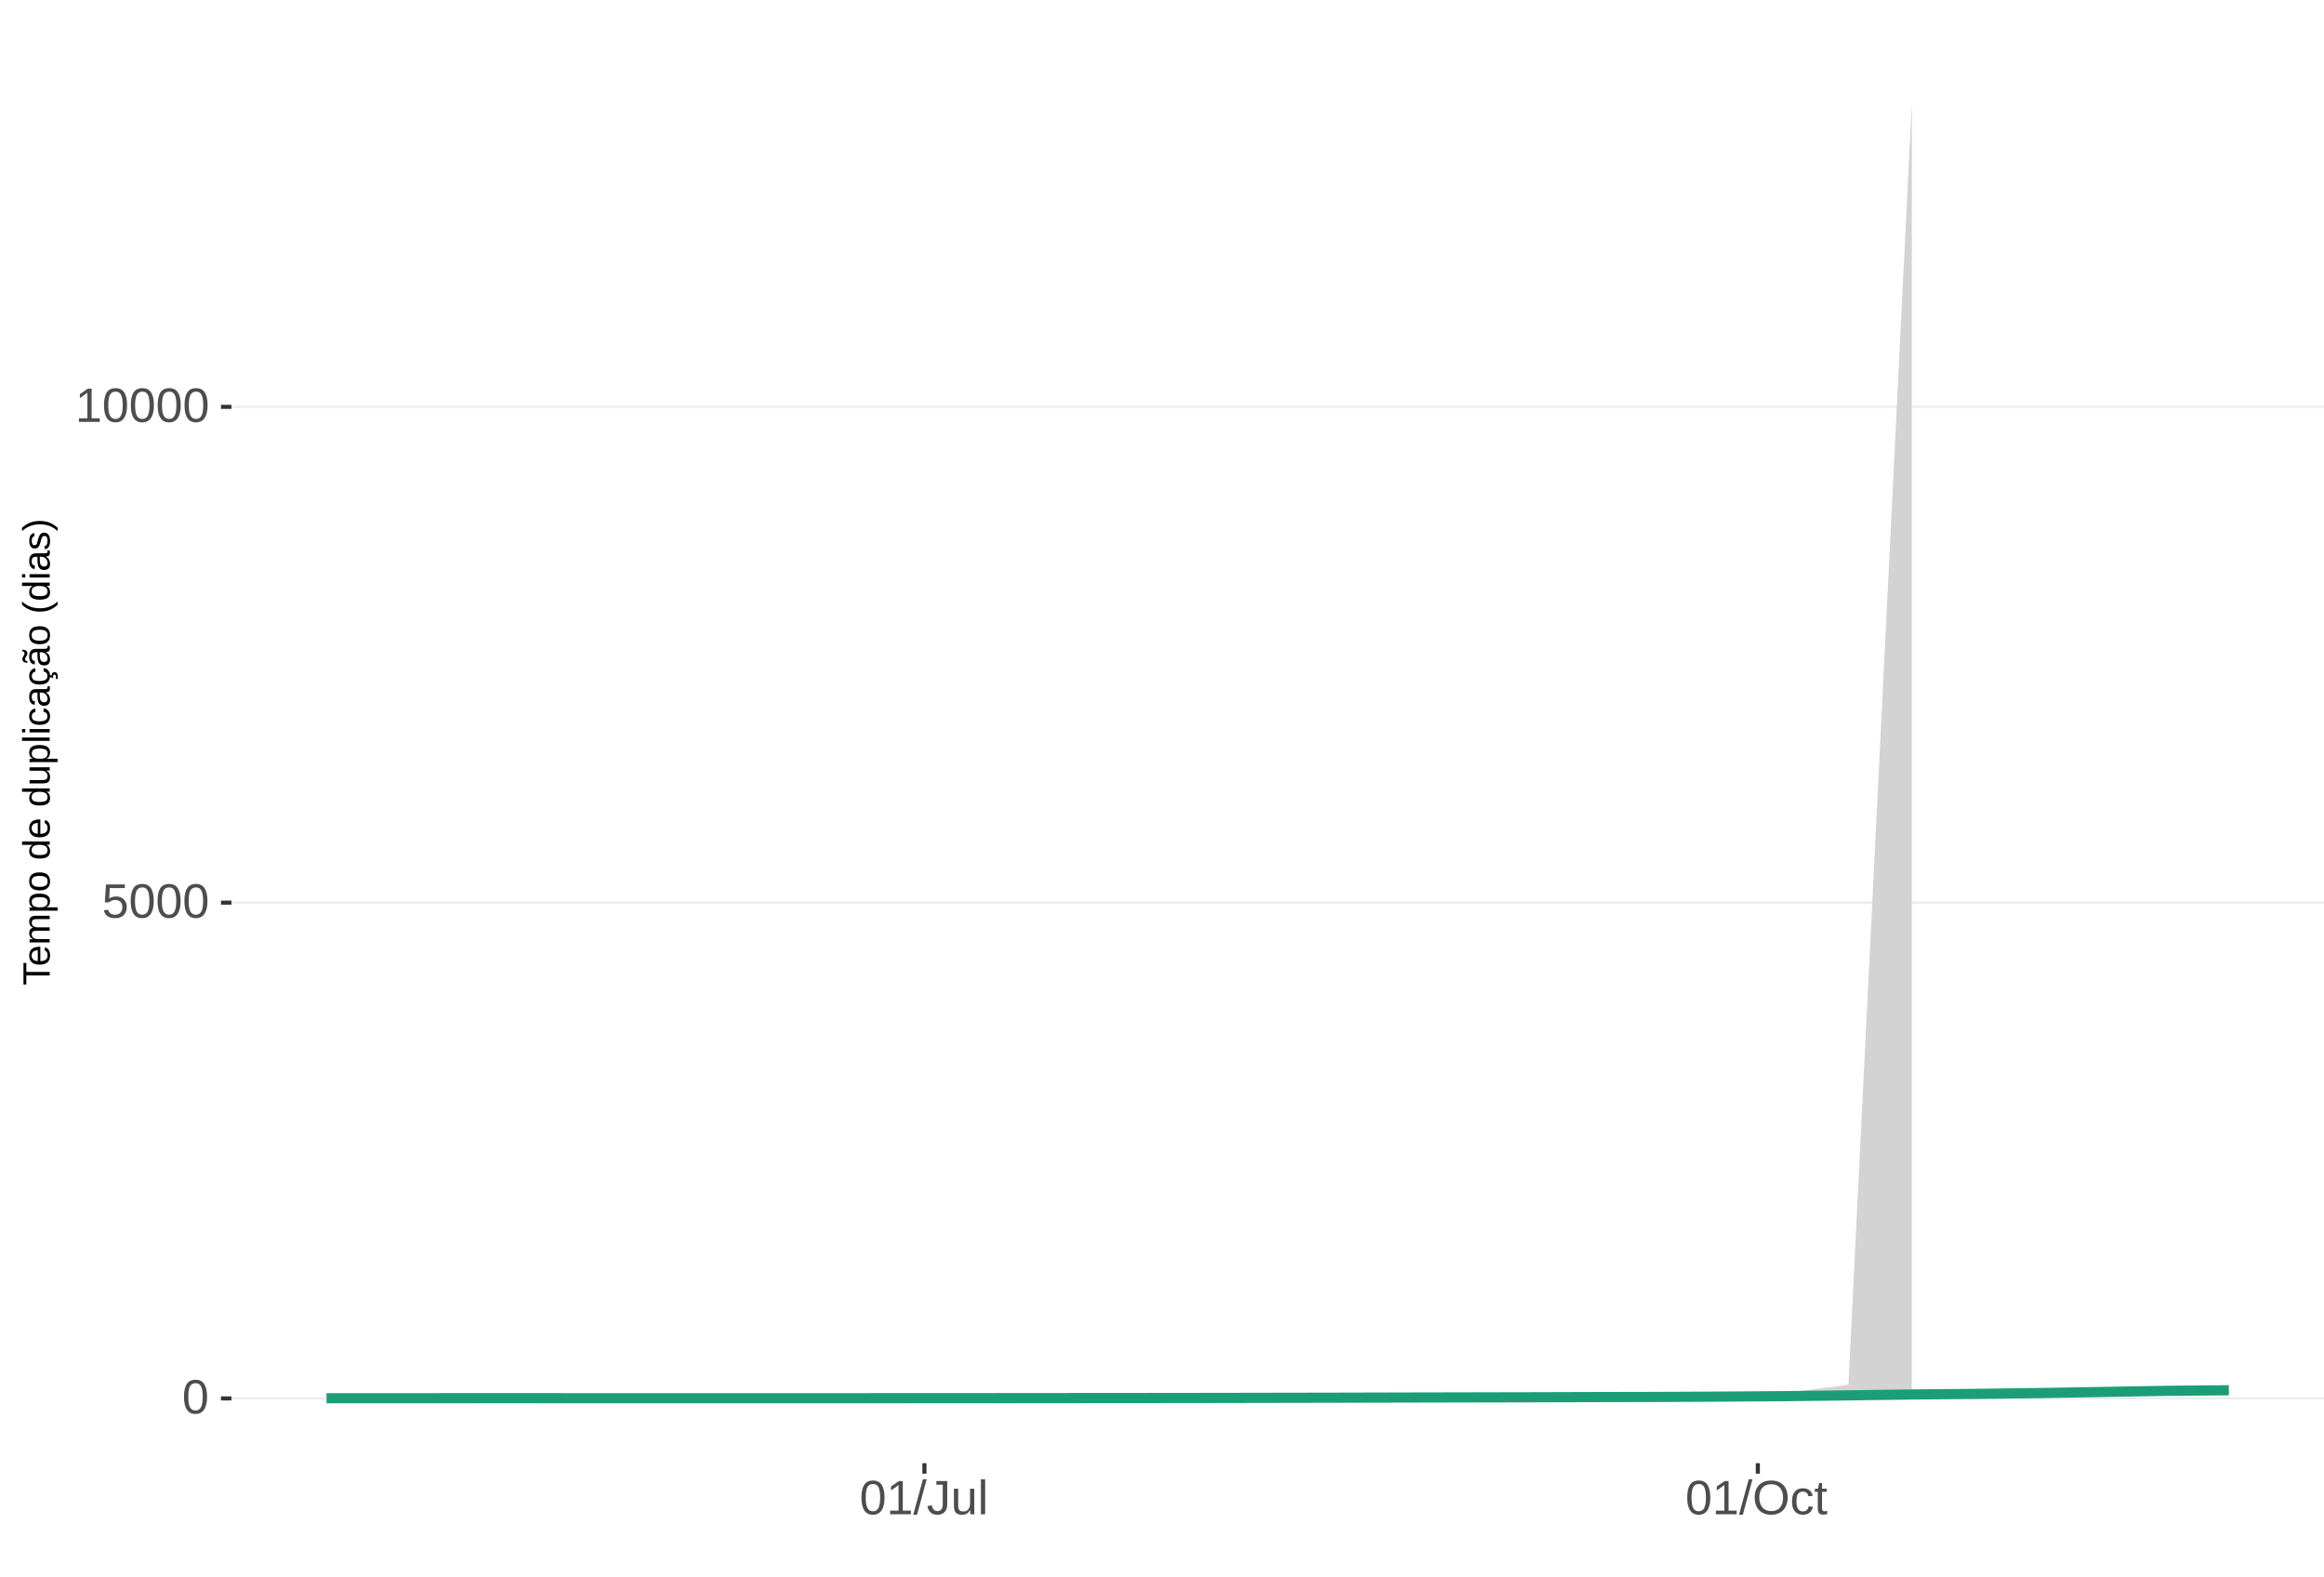
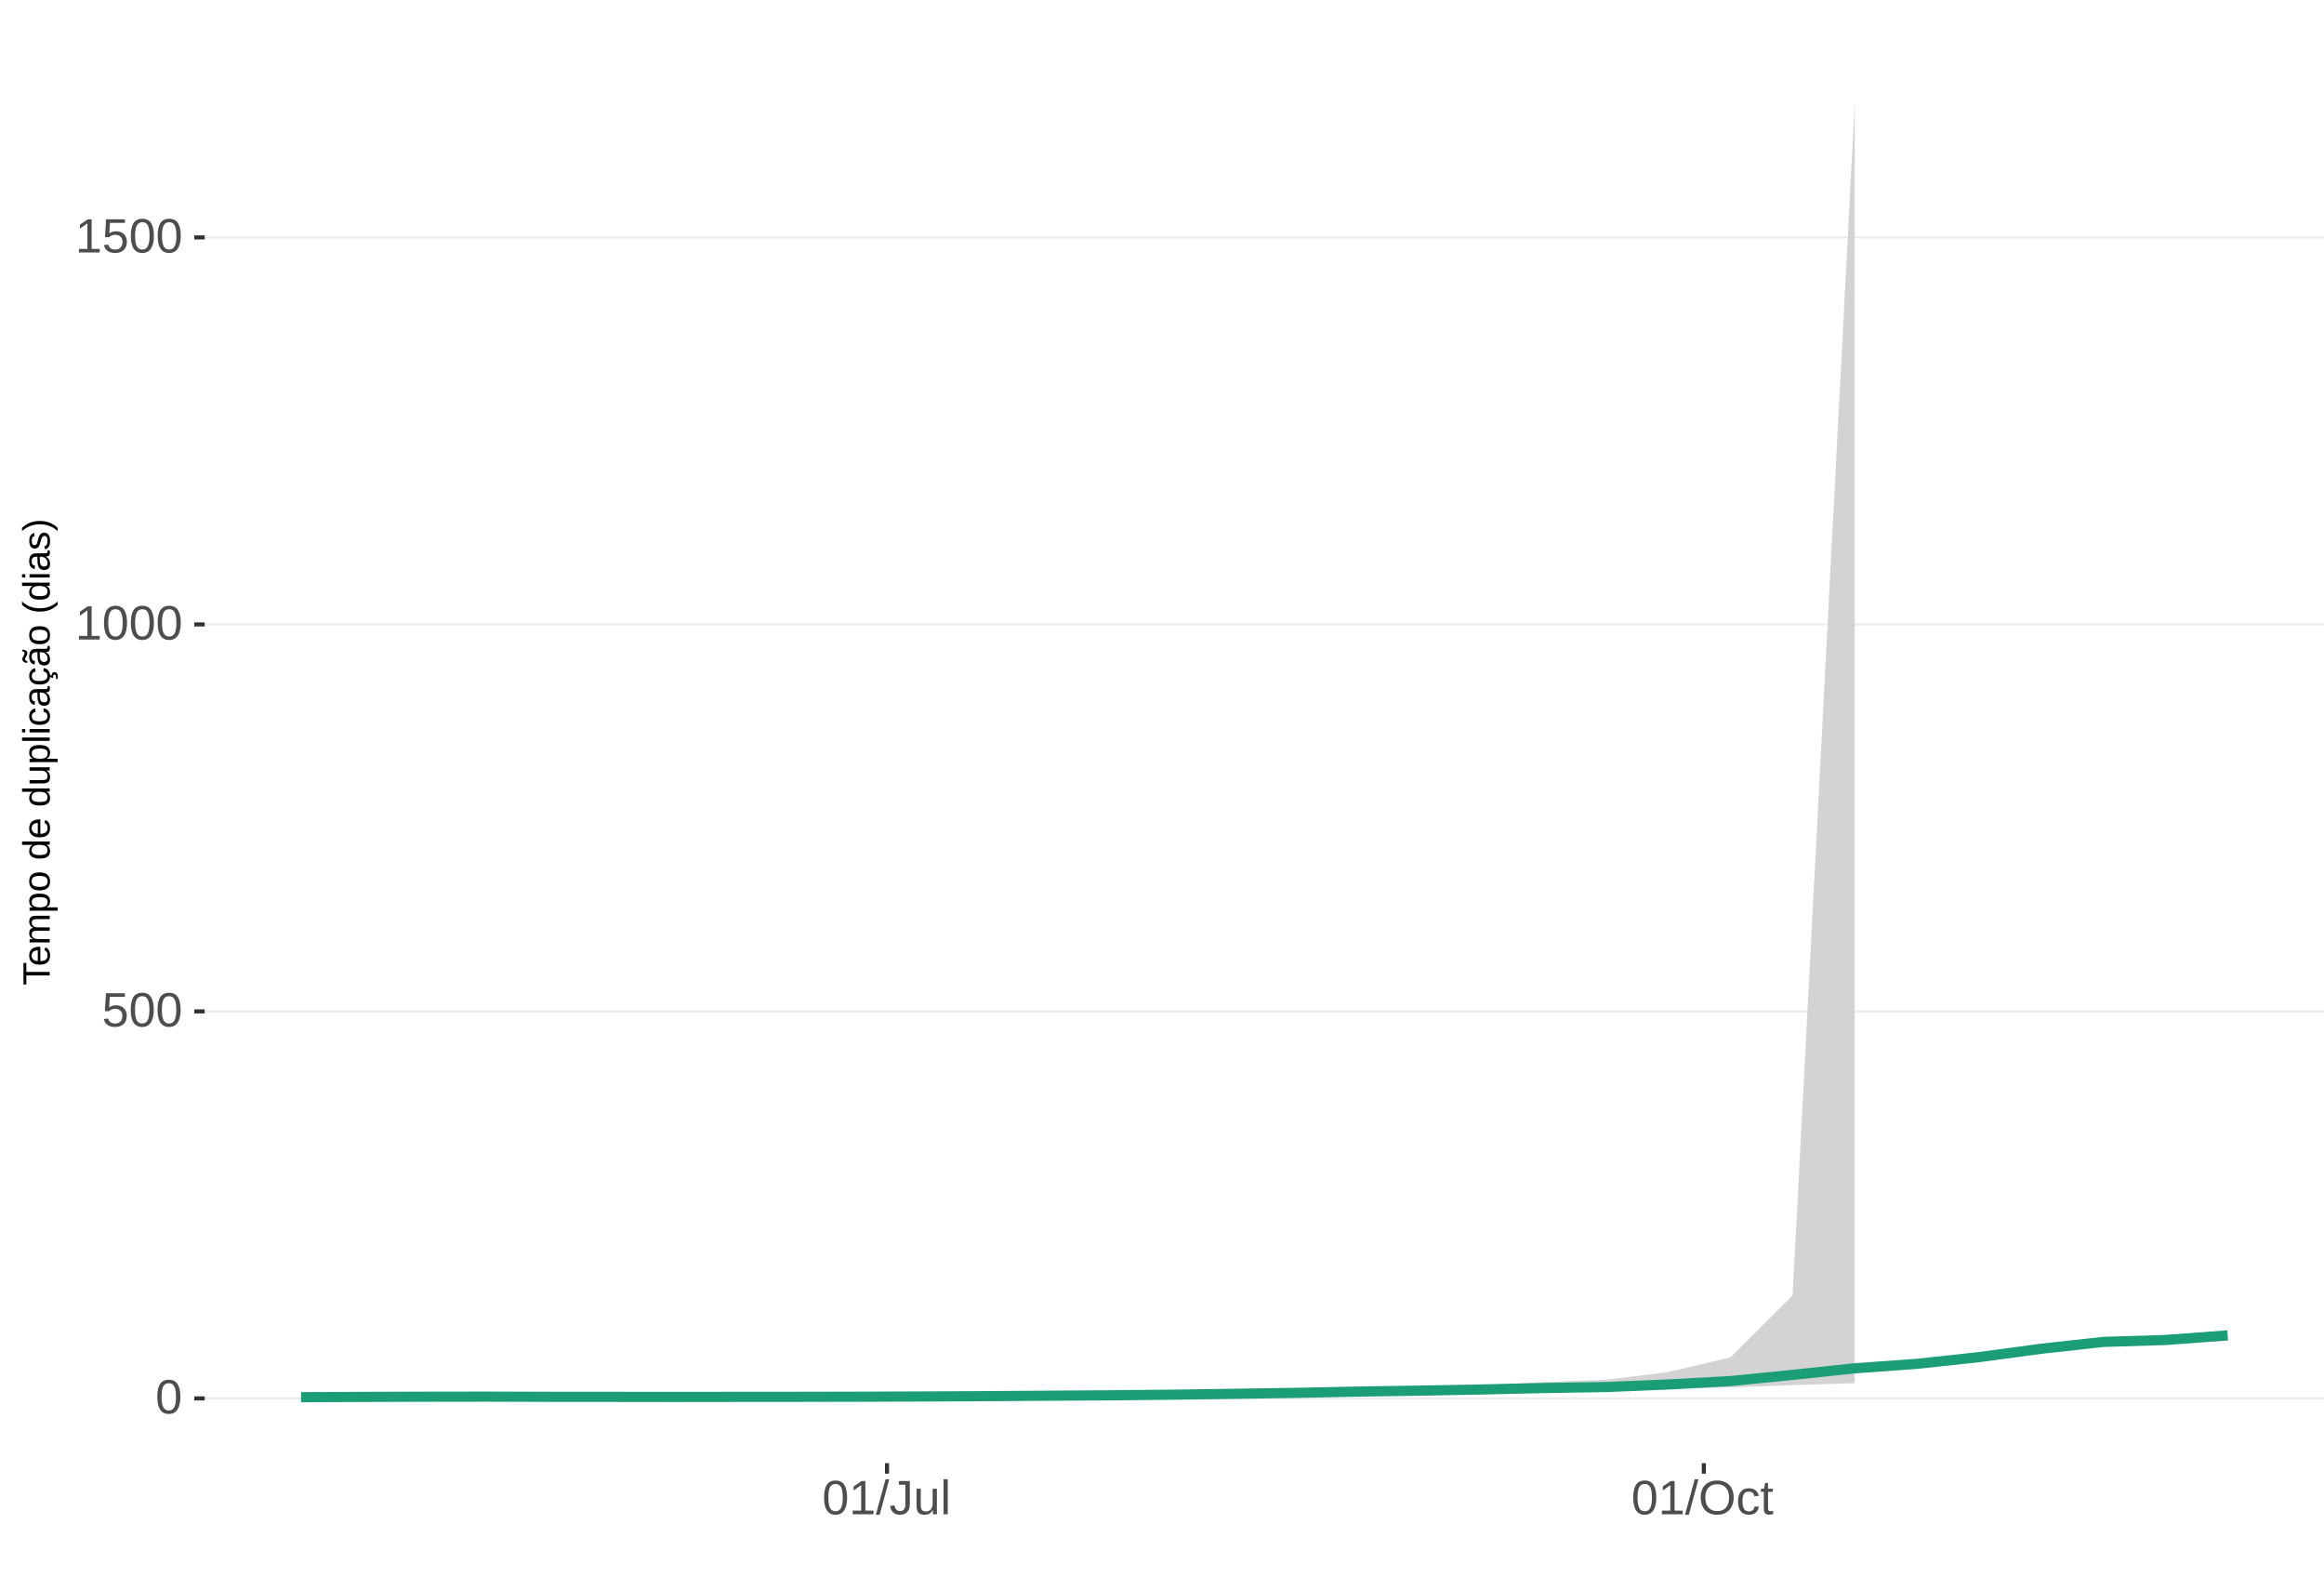
<svg xmlns="http://www.w3.org/2000/svg" xmlns:xlink="http://www.w3.org/1999/xlink" width="609pt" height="413pt" viewBox="0 0 609 413" version="1.1">
  <defs>
    <g>
      <symbol overflow="visible" id="glyph0-0">
        <path style="stroke:none;" d="M 1.266 -8.703 L 8.219 -8.703 L 8.219 0 L 1.266 0 Z M 1.734 -8.234 L 1.734 -0.469 L 7.75 -0.469 L 7.75 -8.234 Z M 1.734 -8.234 " />
      </symbol>
      <symbol overflow="visible" id="glyph0-1">
        <path style="stroke:none;" d="M 6.547 -4.359 C 6.547 -2.898 6.285 -1.785 5.766 -1.016 C 5.254 -0.254 4.5 0.125 3.5 0.125 C 2.5 0.125 1.75 -0.254 1.25 -1.016 C 0.75 -1.773 0.5 -2.891 0.5 -4.359 C 0.5 -5.848 0.738 -6.969 1.219 -7.719 C 1.707 -8.469 2.484 -8.844 3.547 -8.844 C 4.566 -8.844 5.32 -8.461 5.812 -7.703 C 6.301 -6.953 6.547 -5.836 6.547 -4.359 Z M 5.406 -4.359 C 5.406 -5.609 5.258 -6.516 4.969 -7.078 C 4.688 -7.648 4.211 -7.938 3.547 -7.938 C 2.859 -7.938 2.363 -7.656 2.062 -7.094 C 1.77 -6.539 1.625 -5.629 1.625 -4.359 C 1.625 -3.117 1.773 -2.211 2.078 -1.641 C 2.379 -1.066 2.859 -0.781 3.516 -0.781 C 4.172 -0.781 4.648 -1.07 4.953 -1.656 C 5.254 -2.25 5.406 -3.148 5.406 -4.359 Z M 5.406 -4.359 " />
      </symbol>
      <symbol overflow="visible" id="glyph0-2">
        <path style="stroke:none;" d="M 6.5 -2.844 C 6.5 -1.914 6.227 -1.188 5.688 -0.656 C 5.145 -0.133 4.391 0.125 3.422 0.125 C 2.609 0.125 1.953 -0.051 1.453 -0.406 C 0.953 -0.758 0.633 -1.273 0.5 -1.953 L 1.625 -2.078 C 1.863 -1.211 2.469 -0.781 3.438 -0.781 C 4.039 -0.781 4.508 -0.957 4.844 -1.312 C 5.188 -1.676 5.359 -2.176 5.359 -2.812 C 5.359 -3.363 5.188 -3.805 4.844 -4.141 C 4.5 -4.473 4.039 -4.641 3.469 -4.641 C 3.164 -4.641 2.883 -4.594 2.625 -4.5 C 2.363 -4.406 2.102 -4.242 1.844 -4.016 L 0.766 -4.016 L 1.047 -8.703 L 6 -8.703 L 6 -7.766 L 2.062 -7.766 L 1.891 -5 C 2.379 -5.375 2.984 -5.562 3.703 -5.562 C 4.555 -5.562 5.234 -5.305 5.734 -4.797 C 6.242 -4.297 6.5 -3.645 6.5 -2.844 Z M 6.5 -2.844 " />
      </symbol>
      <symbol overflow="visible" id="glyph0-3">
        <path style="stroke:none;" d="M 0.969 0 L 0.969 -0.953 L 3.188 -0.953 L 3.188 -7.641 L 1.219 -6.234 L 1.219 -7.297 L 3.281 -8.703 L 4.297 -8.703 L 4.297 -0.953 L 6.422 -0.953 L 6.422 0 Z M 0.969 0 " />
      </symbol>
      <symbol overflow="visible" id="glyph0-4">
        <path style="stroke:none;" d="M 0 0.125 L 2.547 -9.172 L 3.516 -9.172 L 1 0.125 Z M 0 0.125 " />
      </symbol>
      <symbol overflow="visible" id="glyph0-5">
        <path style="stroke:none;" d="M 2.828 0.125 C 1.348 0.125 0.473 -0.633 0.203 -2.156 L 1.359 -2.359 C 1.43 -1.879 1.598 -1.504 1.859 -1.234 C 2.117 -0.961 2.441 -0.828 2.828 -0.828 C 3.254 -0.828 3.594 -0.973 3.844 -1.266 C 4.094 -1.566 4.219 -2.004 4.219 -2.578 L 4.219 -7.75 L 2.547 -7.75 L 2.547 -8.703 L 5.391 -8.703 L 5.391 -2.594 C 5.391 -1.75 5.16 -1.082 4.703 -0.594 C 4.242 -0.113 3.617 0.125 2.828 0.125 Z M 2.828 0.125 " />
      </symbol>
      <symbol overflow="visible" id="glyph0-6">
        <path style="stroke:none;" d="M 1.938 -6.688 L 1.938 -2.453 C 1.938 -2.004 1.977 -1.66 2.062 -1.422 C 2.156 -1.18 2.297 -1.004 2.484 -0.891 C 2.672 -0.785 2.945 -0.734 3.312 -0.734 C 3.852 -0.734 4.273 -0.914 4.578 -1.281 C 4.891 -1.645 5.047 -2.156 5.047 -2.812 L 5.047 -6.688 L 6.156 -6.688 L 6.156 -1.422 C 6.156 -0.648 6.172 -0.176 6.203 0 L 5.141 0 C 5.141 -0.02 5.133 -0.07 5.125 -0.156 C 5.125 -0.25 5.117 -0.352 5.109 -0.469 C 5.109 -0.594 5.102 -0.816 5.094 -1.141 L 5.078 -1.141 C 4.828 -0.68 4.531 -0.352 4.188 -0.156 C 3.852 0.031 3.438 0.125 2.938 0.125 C 2.207 0.125 1.672 -0.055 1.328 -0.422 C 0.992 -0.785 0.828 -1.391 0.828 -2.234 L 0.828 -6.688 Z M 1.938 -6.688 " />
      </symbol>
      <symbol overflow="visible" id="glyph0-7">
        <path style="stroke:none;" d="M 0.859 0 L 0.859 -9.172 L 1.969 -9.172 L 1.969 0 Z M 0.859 0 " />
      </symbol>
      <symbol overflow="visible" id="glyph0-8">
        <path style="stroke:none;" d="M 9.234 -4.391 C 9.234 -3.484 9.055 -2.688 8.703 -2 C 8.359 -1.312 7.859 -0.785 7.203 -0.422 C 6.555 -0.055 5.789 0.125 4.906 0.125 C 4.02 0.125 3.25 -0.055 2.594 -0.422 C 1.945 -0.785 1.453 -1.305 1.109 -1.984 C 0.766 -2.672 0.594 -3.473 0.594 -4.391 C 0.594 -5.785 0.973 -6.875 1.734 -7.656 C 2.504 -8.445 3.566 -8.844 4.922 -8.844 C 5.805 -8.844 6.57 -8.664 7.219 -8.312 C 7.875 -7.957 8.375 -7.441 8.719 -6.766 C 9.062 -6.098 9.234 -5.305 9.234 -4.391 Z M 8.031 -4.391 C 8.031 -5.473 7.758 -6.32 7.219 -6.938 C 6.676 -7.562 5.91 -7.875 4.922 -7.875 C 3.93 -7.875 3.16 -7.566 2.609 -6.953 C 2.066 -6.348 1.797 -5.492 1.797 -4.391 C 1.797 -3.297 2.07 -2.426 2.625 -1.781 C 3.176 -1.145 3.938 -0.828 4.906 -0.828 C 5.914 -0.828 6.688 -1.133 7.219 -1.75 C 7.758 -2.375 8.031 -3.254 8.031 -4.391 Z M 8.031 -4.391 " />
      </symbol>
      <symbol overflow="visible" id="glyph0-9">
        <path style="stroke:none;" d="M 1.703 -3.375 C 1.703 -2.488 1.844 -1.828 2.125 -1.391 C 2.406 -0.961 2.828 -0.75 3.391 -0.75 C 3.785 -0.75 4.113 -0.852 4.375 -1.062 C 4.645 -1.281 4.812 -1.613 4.875 -2.062 L 6 -1.984 C 5.906 -1.348 5.629 -0.836 5.172 -0.453 C 4.711 -0.066 4.129 0.125 3.422 0.125 C 2.484 0.125 1.766 -0.172 1.266 -0.766 C 0.773 -1.359 0.531 -2.219 0.531 -3.344 C 0.531 -4.469 0.773 -5.328 1.266 -5.922 C 1.766 -6.516 2.477 -6.812 3.406 -6.812 C 4.094 -6.812 4.66 -6.633 5.109 -6.281 C 5.555 -5.926 5.836 -5.438 5.953 -4.812 L 4.812 -4.734 C 4.758 -5.098 4.613 -5.391 4.375 -5.609 C 4.133 -5.828 3.801 -5.938 3.375 -5.938 C 2.781 -5.938 2.352 -5.738 2.094 -5.344 C 1.832 -4.957 1.703 -4.301 1.703 -3.375 Z M 1.703 -3.375 " />
      </symbol>
      <symbol overflow="visible" id="glyph0-10">
        <path style="stroke:none;" d="M 3.422 -0.047 C 3.055 0.047 2.68 0.094 2.297 0.094 C 1.41 0.094 0.969 -0.41 0.969 -1.422 L 0.969 -5.875 L 0.188 -5.875 L 0.188 -6.688 L 1 -6.688 L 1.328 -8.188 L 2.078 -8.188 L 2.078 -6.688 L 3.312 -6.688 L 3.312 -5.875 L 2.078 -5.875 L 2.078 -1.656 C 2.078 -1.332 2.129 -1.102 2.234 -0.969 C 2.336 -0.844 2.52 -0.781 2.781 -0.781 C 2.926 -0.781 3.141 -0.812 3.422 -0.875 Z M 3.422 -0.047 " />
      </symbol>
      <symbol overflow="visible" id="glyph1-0">
        <path style="stroke:none;" d="M -6.875 -1 L -6.875 -6.5 L 0 -6.5 L 0 -1 Z M -6.516 -1.375 L -0.375 -1.375 L -0.375 -6.125 L -6.516 -6.125 Z M -6.516 -1.375 " />
      </symbol>
      <symbol overflow="visible" id="glyph1-1">
        <path style="stroke:none;" d="M -6.125 -3.516 L 0 -3.516 L 0 -2.594 L -6.125 -2.594 L -6.125 -0.219 L -6.875 -0.219 L -6.875 -5.875 L -6.125 -5.875 Z M -6.125 -3.516 " />
      </symbol>
      <symbol overflow="visible" id="glyph1-2">
        <path style="stroke:none;" d="M -2.453 -1.344 C -1.848 -1.344 -1.379 -1.469 -1.047 -1.719 C -0.723 -1.969 -0.562 -2.336 -0.562 -2.828 C -0.562 -3.203 -0.633 -3.504 -0.781 -3.734 C -0.938 -3.961 -1.133 -4.117 -1.375 -4.203 L -1.156 -4.969 C -0.32 -4.656 0.094 -3.941 0.094 -2.828 C 0.094 -2.047 -0.133 -1.445 -0.594 -1.031 C -1.062 -0.625 -1.754 -0.422 -2.672 -0.422 C -3.547 -0.422 -4.211 -0.625 -4.672 -1.031 C -5.141 -1.445 -5.375 -2.031 -5.375 -2.781 C -5.375 -4.344 -4.441 -5.125 -2.578 -5.125 L -2.453 -5.125 Z M -3.125 -4.203 C -3.688 -4.16 -4.094 -4.02 -4.344 -3.781 C -4.602 -3.551 -4.734 -3.219 -4.734 -2.781 C -4.734 -2.352 -4.586 -2.016 -4.297 -1.766 C -4.016 -1.516 -3.625 -1.379 -3.125 -1.359 Z M -3.125 -4.203 " />
      </symbol>
      <symbol overflow="visible" id="glyph1-3">
        <path style="stroke:none;" d="M 0 -3.75 L -3.344 -3.75 C -3.852 -3.75 -4.207 -3.676 -4.406 -3.531 C -4.602 -3.395 -4.703 -3.145 -4.703 -2.781 C -4.703 -2.406 -4.555 -2.109 -4.266 -1.891 C -3.984 -1.672 -3.582 -1.562 -3.062 -1.562 L 0 -1.562 L 0 -0.688 L -4.156 -0.688 C -4.77 -0.688 -5.145 -0.68 -5.281 -0.672 L -5.281 -1.5 C -5.27 -1.5 -5.227 -1.5 -5.156 -1.5 C -5.082 -1.508 -5 -1.516 -4.906 -1.516 C -4.812 -1.523 -4.633 -1.531 -4.375 -1.531 L -4.375 -1.547 C -4.75 -1.734 -5.008 -1.945 -5.156 -2.188 C -5.301 -2.438 -5.375 -2.738 -5.375 -3.094 C -5.375 -3.488 -5.297 -3.801 -5.141 -4.031 C -4.984 -4.27 -4.727 -4.438 -4.375 -4.531 L -4.375 -4.547 C -4.727 -4.723 -4.984 -4.941 -5.141 -5.203 C -5.297 -5.461 -5.375 -5.773 -5.375 -6.141 C -5.375 -6.672 -5.227 -7.055 -4.938 -7.297 C -4.656 -7.547 -4.18 -7.672 -3.516 -7.672 L 0 -7.672 L 0 -6.797 L -3.344 -6.797 C -3.852 -6.797 -4.207 -6.723 -4.406 -6.578 C -4.602 -6.441 -4.703 -6.191 -4.703 -5.828 C -4.703 -5.453 -4.555 -5.156 -4.266 -4.938 C -3.984 -4.727 -3.582 -4.625 -3.062 -4.625 L 0 -4.625 Z M 0 -3.75 " />
      </symbol>
      <symbol overflow="visible" id="glyph1-4">
        <path style="stroke:none;" d="M -2.672 -5.141 C -0.828 -5.141 0.094 -4.492 0.094 -3.203 C 0.094 -2.391 -0.211 -1.844 -0.828 -1.562 L -0.828 -1.531 C -0.797 -1.539 -0.516 -1.547 0.016 -1.547 L 2.078 -1.547 L 2.078 -0.672 L -4.203 -0.672 C -4.742 -0.672 -5.102 -0.66 -5.281 -0.641 L -5.281 -1.5 C -5.27 -1.5 -5.223 -1.5 -5.141 -1.5 C -5.066 -1.508 -4.945 -1.52 -4.781 -1.531 C -4.613 -1.539 -4.5 -1.547 -4.438 -1.547 L -4.438 -1.562 C -4.758 -1.719 -4.992 -1.922 -5.141 -2.172 C -5.297 -2.43 -5.375 -2.773 -5.375 -3.203 C -5.375 -3.848 -5.156 -4.332 -4.719 -4.656 C -4.281 -4.977 -3.598 -5.141 -2.672 -5.141 Z M -2.641 -4.219 C -3.379 -4.219 -3.906 -4.117 -4.219 -3.922 C -4.539 -3.723 -4.703 -3.406 -4.703 -2.969 C -4.703 -2.625 -4.629 -2.352 -4.484 -2.156 C -4.336 -1.957 -4.109 -1.805 -3.797 -1.703 C -3.484 -1.598 -3.078 -1.547 -2.578 -1.547 C -1.879 -1.547 -1.363 -1.656 -1.031 -1.875 C -0.707 -2.102 -0.547 -2.469 -0.547 -2.969 C -0.547 -3.406 -0.707 -3.723 -1.031 -3.922 C -1.352 -4.117 -1.891 -4.219 -2.641 -4.219 Z M -2.641 -4.219 " />
      </symbol>
      <symbol overflow="visible" id="glyph1-5">
        <path style="stroke:none;" d="M -2.641 -5.141 C -1.723 -5.141 -1.035 -4.938 -0.578 -4.531 C -0.129 -4.125 0.094 -3.535 0.094 -2.766 C 0.094 -1.992 -0.141 -1.41 -0.609 -1.016 C -1.078 -0.617 -1.754 -0.422 -2.641 -0.422 C -4.461 -0.422 -5.375 -1.207 -5.375 -2.781 C -5.375 -3.594 -5.148 -4.188 -4.703 -4.562 C -4.266 -4.945 -3.578 -5.141 -2.641 -5.141 Z M -2.641 -4.219 C -3.367 -4.219 -3.898 -4.109 -4.234 -3.891 C -4.566 -3.672 -4.734 -3.305 -4.734 -2.797 C -4.734 -2.285 -4.562 -1.914 -4.219 -1.688 C -3.883 -1.457 -3.359 -1.344 -2.641 -1.344 C -1.953 -1.344 -1.43 -1.453 -1.078 -1.672 C -0.723 -1.898 -0.547 -2.258 -0.547 -2.75 C -0.547 -3.281 -0.711 -3.656 -1.047 -3.875 C -1.391 -4.102 -1.922 -4.219 -2.641 -4.219 Z M -2.641 -4.219 " />
      </symbol>
      <symbol overflow="visible" id="glyph1-6">
        <path style="stroke:none;" d="" />
      </symbol>
      <symbol overflow="visible" id="glyph1-7">
        <path style="stroke:none;" d="M -0.844 -4.016 C -0.508 -3.848 -0.27 -3.629 -0.125 -3.359 C 0.02 -3.086 0.094 -2.754 0.094 -2.359 C 0.094 -1.691 -0.129 -1.203 -0.578 -0.891 C -1.023 -0.578 -1.707 -0.422 -2.625 -0.422 C -4.457 -0.422 -5.375 -1.066 -5.375 -2.359 C -5.375 -2.766 -5.301 -3.098 -5.156 -3.359 C -5.008 -3.629 -4.781 -3.848 -4.469 -4.016 L -7.25 -4.016 L -7.25 -4.891 L -1.094 -4.891 C -0.539 -4.891 -0.176 -4.898 0 -4.922 L 0 -4.078 C -0.051 -4.066 -0.172 -4.055 -0.359 -4.047 C -0.547 -4.035 -0.707 -4.031 -0.844 -4.031 Z M -2.641 -1.344 C -1.898 -1.344 -1.367 -1.438 -1.047 -1.625 C -0.734 -1.82 -0.578 -2.145 -0.578 -2.594 C -0.578 -3.082 -0.75 -3.441 -1.094 -3.672 C -1.438 -3.898 -1.973 -4.016 -2.703 -4.016 C -3.398 -4.016 -3.91 -3.898 -4.234 -3.672 C -4.566 -3.441 -4.734 -3.082 -4.734 -2.594 C -4.734 -2.156 -4.566 -1.836 -4.234 -1.641 C -3.91 -1.441 -3.379 -1.344 -2.641 -1.344 Z M -2.641 -1.344 " />
      </symbol>
      <symbol overflow="visible" id="glyph1-8">
        <path style="stroke:none;" d="M -5.281 -1.531 L -1.938 -1.531 C -1.582 -1.531 -1.305 -1.562 -1.109 -1.625 C -0.922 -1.695 -0.785 -1.805 -0.703 -1.953 C -0.617 -2.109 -0.578 -2.332 -0.578 -2.625 C -0.578 -3.039 -0.723 -3.367 -1.016 -3.609 C -1.305 -3.859 -1.707 -3.984 -2.219 -3.984 L -5.281 -3.984 L -5.281 -4.875 L -1.125 -4.875 C -0.508 -4.875 -0.133 -4.879 0 -4.891 L 0 -4.062 C -0.02 -4.062 -0.062 -4.055 -0.125 -4.047 C -0.195 -4.047 -0.281 -4.039 -0.375 -4.031 C -0.469 -4.031 -0.645 -4.031 -0.906 -4.031 L -0.906 -4.016 C -0.539 -3.816 -0.281 -3.582 -0.125 -3.312 C 0.02 -3.051 0.094 -2.723 0.094 -2.328 C 0.094 -1.742 -0.047 -1.316 -0.328 -1.047 C -0.617 -0.785 -1.098 -0.656 -1.766 -0.656 L -5.281 -0.656 Z M -5.281 -1.531 " />
      </symbol>
      <symbol overflow="visible" id="glyph1-9">
        <path style="stroke:none;" d="M 0 -0.672 L -7.25 -0.672 L -7.25 -1.547 L 0 -1.547 Z M 0 -0.672 " />
      </symbol>
      <symbol overflow="visible" id="glyph1-10">
        <path style="stroke:none;" d="M -6.406 -0.672 L -7.25 -0.672 L -7.25 -1.547 L -6.406 -1.547 Z M 0 -0.672 L -5.281 -0.672 L -5.281 -1.547 L 0 -1.547 Z M 0 -0.672 " />
      </symbol>
      <symbol overflow="visible" id="glyph1-11">
        <path style="stroke:none;" d="M -2.672 -1.344 C -1.961 -1.344 -1.438 -1.453 -1.094 -1.672 C -0.758 -1.891 -0.594 -2.223 -0.594 -2.672 C -0.594 -2.984 -0.676 -3.242 -0.844 -3.453 C -1.02 -3.672 -1.281 -3.801 -1.625 -3.844 L -1.578 -4.734 C -1.066 -4.672 -0.66 -4.457 -0.359 -4.094 C -0.055 -3.727 0.094 -3.266 0.094 -2.703 C 0.094 -1.961 -0.133 -1.395 -0.594 -1 C -1.062 -0.613 -1.742 -0.422 -2.641 -0.422 C -3.535 -0.422 -4.211 -0.613 -4.672 -1 C -5.141 -1.395 -5.375 -1.957 -5.375 -2.688 C -5.375 -3.227 -5.234 -3.676 -4.953 -4.031 C -4.68 -4.395 -4.297 -4.617 -3.797 -4.703 L -3.734 -3.797 C -4.023 -3.754 -4.254 -3.641 -4.422 -3.453 C -4.598 -3.266 -4.688 -3.004 -4.688 -2.672 C -4.688 -2.203 -4.531 -1.863 -4.219 -1.656 C -3.914 -1.445 -3.398 -1.344 -2.672 -1.344 Z M -2.672 -1.344 " />
      </symbol>
      <symbol overflow="visible" id="glyph1-12">
        <path style="stroke:none;" d="M 0.094 -2.016 C 0.094 -1.484 -0.047 -1.082 -0.328 -0.812 C -0.609 -0.551 -0.988 -0.422 -1.469 -0.422 C -2.02 -0.422 -2.441 -0.598 -2.734 -0.953 C -3.023 -1.316 -3.18 -1.898 -3.203 -2.703 L -3.219 -3.891 L -3.516 -3.891 C -3.941 -3.891 -4.25 -3.797 -4.438 -3.609 C -4.625 -3.43 -4.719 -3.148 -4.719 -2.766 C -4.719 -2.367 -4.648 -2.078 -4.516 -1.891 C -4.379 -1.711 -4.164 -1.609 -3.875 -1.578 L -3.953 -0.656 C -4.898 -0.812 -5.375 -1.52 -5.375 -2.781 C -5.375 -3.445 -5.223 -3.945 -4.922 -4.281 C -4.617 -4.613 -4.18 -4.781 -3.609 -4.781 L -1.328 -4.781 C -1.066 -4.781 -0.867 -4.812 -0.734 -4.875 C -0.609 -4.945 -0.547 -5.082 -0.547 -5.281 C -0.547 -5.363 -0.555 -5.457 -0.578 -5.562 L -0.031 -5.562 C 0.02 -5.344 0.047 -5.117 0.047 -4.891 C 0.047 -4.555 -0.035 -4.316 -0.203 -4.172 C -0.379 -4.023 -0.648 -3.941 -1.016 -3.922 L -1.016 -3.891 C -0.609 -3.672 -0.32 -3.41 -0.156 -3.109 C 0.008 -2.805 0.094 -2.441 0.094 -2.016 Z M -0.562 -2.219 C -0.562 -2.539 -0.633 -2.828 -0.781 -3.078 C -0.926 -3.328 -1.125 -3.523 -1.375 -3.672 C -1.633 -3.816 -1.898 -3.891 -2.172 -3.891 L -2.609 -3.891 L -2.594 -2.938 C -2.582 -2.52 -2.535 -2.203 -2.453 -1.984 C -2.379 -1.773 -2.258 -1.613 -2.094 -1.5 C -1.938 -1.383 -1.723 -1.328 -1.453 -1.328 C -1.172 -1.328 -0.953 -1.406 -0.797 -1.562 C -0.641 -1.719 -0.562 -1.938 -0.562 -2.219 Z M -0.562 -2.219 " />
      </symbol>
      <symbol overflow="visible" id="glyph1-13">
        <path style="stroke:none;" d="M -2.672 -1.344 C -1.961 -1.344 -1.438 -1.453 -1.094 -1.672 C -0.758 -1.891 -0.594 -2.223 -0.594 -2.672 C -0.594 -2.984 -0.676 -3.242 -0.844 -3.453 C -1.02 -3.672 -1.281 -3.801 -1.625 -3.844 L -1.578 -4.734 C -1.066 -4.672 -0.66 -4.457 -0.359 -4.094 C -0.055 -3.727 0.094 -3.266 0.094 -2.703 C 0.094 -1.961 -0.133 -1.395 -0.594 -1 C -1.062 -0.613 -1.742 -0.422 -2.641 -0.422 C -3.535 -0.422 -4.211 -0.613 -4.672 -1 C -5.141 -1.395 -5.375 -1.957 -5.375 -2.688 C -5.375 -3.227 -5.234 -3.676 -4.953 -4.031 C -4.68 -4.395 -4.297 -4.617 -3.797 -4.703 L -3.734 -3.797 C -4.023 -3.754 -4.254 -3.641 -4.422 -3.453 C -4.598 -3.266 -4.688 -3.004 -4.688 -2.672 C -4.688 -2.203 -4.531 -1.863 -4.219 -1.656 C -3.914 -1.445 -3.398 -1.344 -2.672 -1.344 Z M 1.234 -3.672 C 1.828 -3.672 2.125 -3.223 2.125 -2.328 C 2.125 -2.148 2.113 -2.004 2.094 -1.891 L 1.625 -1.891 C 1.645 -2.055 1.656 -2.195 1.656 -2.312 C 1.656 -2.789 1.52 -3.031 1.25 -3.031 C 1 -3.031 0.875 -2.812 0.875 -2.375 C 0.875 -2.238 0.879 -2.148 0.891 -2.109 L 0 -2.422 L 0 -2.938 L 0.484 -2.75 C 0.492 -3.062 0.566 -3.289 0.703 -3.438 C 0.836 -3.594 1.016 -3.672 1.234 -3.672 Z M 1.234 -3.672 " />
      </symbol>
      <symbol overflow="visible" id="glyph1-14">
        <path style="stroke:none;" d="M 0.094 -2.016 C 0.094 -1.484 -0.047 -1.082 -0.328 -0.812 C -0.609 -0.551 -0.988 -0.422 -1.469 -0.422 C -2.02 -0.422 -2.441 -0.598 -2.734 -0.953 C -3.023 -1.316 -3.18 -1.898 -3.203 -2.703 L -3.219 -3.891 L -3.516 -3.891 C -3.941 -3.891 -4.25 -3.797 -4.438 -3.609 C -4.625 -3.43 -4.719 -3.148 -4.719 -2.766 C -4.719 -2.367 -4.648 -2.078 -4.516 -1.891 C -4.379 -1.711 -4.164 -1.609 -3.875 -1.578 L -3.953 -0.656 C -4.898 -0.812 -5.375 -1.52 -5.375 -2.781 C -5.375 -3.445 -5.223 -3.945 -4.922 -4.281 C -4.617 -4.613 -4.18 -4.781 -3.609 -4.781 L -1.328 -4.781 C -1.066 -4.781 -0.867 -4.812 -0.734 -4.875 C -0.609 -4.945 -0.547 -5.082 -0.547 -5.281 C -0.547 -5.363 -0.555 -5.457 -0.578 -5.562 L -0.031 -5.562 C 0.02 -5.344 0.047 -5.117 0.047 -4.891 C 0.047 -4.555 -0.035 -4.316 -0.203 -4.172 C -0.379 -4.023 -0.648 -3.941 -1.016 -3.922 L -1.016 -3.891 C -0.609 -3.672 -0.32 -3.41 -0.156 -3.109 C 0.008 -2.805 0.094 -2.441 0.094 -2.016 Z M -0.562 -2.219 C -0.562 -2.539 -0.633 -2.828 -0.781 -3.078 C -0.926 -3.328 -1.125 -3.523 -1.375 -3.672 C -1.633 -3.816 -1.898 -3.891 -2.172 -3.891 L -2.609 -3.891 L -2.594 -2.938 C -2.582 -2.52 -2.535 -2.203 -2.453 -1.984 C -2.379 -1.773 -2.258 -1.613 -2.094 -1.5 C -1.938 -1.383 -1.723 -1.328 -1.453 -1.328 C -1.172 -1.328 -0.953 -1.406 -0.797 -1.562 C -0.641 -1.719 -0.562 -1.938 -0.562 -2.219 Z M -5.859 -3.609 C -5.859 -3.473 -5.891 -3.332 -5.953 -3.188 C -6.016 -3.051 -6.082 -2.922 -6.156 -2.797 C -6.227 -2.672 -6.297 -2.551 -6.359 -2.438 C -6.422 -2.32 -6.453 -2.211 -6.453 -2.109 C -6.453 -1.93 -6.398 -1.797 -6.297 -1.703 C -6.191 -1.617 -6.047 -1.562 -5.859 -1.531 L -5.859 -1.094 C -6.191 -1.125 -6.441 -1.176 -6.609 -1.25 C -6.785 -1.332 -6.922 -1.441 -7.016 -1.578 C -7.117 -1.711 -7.172 -1.879 -7.172 -2.078 C -7.172 -2.223 -7.141 -2.363 -7.078 -2.5 C -7.023 -2.633 -6.957 -2.766 -6.875 -2.891 C -6.801 -3.023 -6.734 -3.145 -6.672 -3.25 C -6.617 -3.363 -6.594 -3.473 -6.594 -3.578 C -6.594 -3.898 -6.785 -4.086 -7.172 -4.141 L -7.172 -4.594 C -6.691 -4.539 -6.352 -4.43 -6.156 -4.266 C -5.957 -4.098 -5.859 -3.879 -5.859 -3.609 Z M -5.859 -3.609 " />
      </symbol>
      <symbol overflow="visible" id="glyph1-15">
        <path style="stroke:none;" d="M -2.594 -0.625 C -3.539 -0.625 -4.383 -0.77 -5.125 -1.062 C -5.875 -1.352 -6.582 -1.805 -7.25 -2.422 L -7.25 -3.266 C -6.57 -2.66 -5.852 -2.211 -5.094 -1.922 C -4.332 -1.641 -3.5 -1.5 -2.594 -1.5 C -1.688 -1.5 -0.852 -1.641 -0.094 -1.922 C 0.664 -2.203 1.391 -2.648 2.078 -3.266 L 2.078 -2.422 C 1.41 -1.805 0.703 -1.352 -0.047 -1.062 C -0.797 -0.77 -1.641 -0.625 -2.578 -0.625 Z M -2.594 -0.625 " />
      </symbol>
      <symbol overflow="visible" id="glyph1-16">
        <path style="stroke:none;" d="M -1.453 -4.641 C -0.961 -4.641 -0.582 -4.453 -0.312 -4.078 C -0.039 -3.703 0.094 -3.176 0.094 -2.5 C 0.094 -1.844 -0.008 -1.332 -0.219 -0.969 C -0.438 -0.613 -0.773 -0.383 -1.234 -0.281 L -1.391 -1.062 C -1.109 -1.133 -0.898 -1.285 -0.766 -1.516 C -0.641 -1.754 -0.578 -2.082 -0.578 -2.5 C -0.578 -2.945 -0.645 -3.27 -0.781 -3.469 C -0.914 -3.676 -1.117 -3.781 -1.391 -3.781 C -1.598 -3.781 -1.766 -3.707 -1.891 -3.562 C -2.023 -3.426 -2.133 -3.195 -2.219 -2.875 L -2.391 -2.25 C -2.516 -1.738 -2.641 -1.375 -2.766 -1.156 C -2.891 -0.945 -3.039 -0.781 -3.219 -0.656 C -3.406 -0.539 -3.629 -0.484 -3.891 -0.484 C -4.367 -0.484 -4.734 -0.656 -4.984 -1 C -5.234 -1.344 -5.359 -1.844 -5.359 -2.5 C -5.359 -3.082 -5.254 -3.547 -5.047 -3.891 C -4.848 -4.234 -4.523 -4.453 -4.078 -4.547 L -3.969 -3.75 C -4.207 -3.707 -4.391 -3.578 -4.516 -3.359 C -4.641 -3.148 -4.703 -2.863 -4.703 -2.5 C -4.703 -2.102 -4.641 -1.812 -4.516 -1.625 C -4.398 -1.438 -4.219 -1.344 -3.969 -1.344 C -3.82 -1.344 -3.695 -1.379 -3.594 -1.453 C -3.5 -1.535 -3.414 -1.648 -3.344 -1.797 C -3.281 -1.953 -3.191 -2.281 -3.078 -2.781 C -2.953 -3.238 -2.836 -3.57 -2.734 -3.781 C -2.641 -3.988 -2.531 -4.148 -2.406 -4.266 C -2.289 -4.379 -2.156 -4.469 -2 -4.531 C -1.844 -4.602 -1.66 -4.641 -1.453 -4.641 Z M -1.453 -4.641 " />
      </symbol>
      <symbol overflow="visible" id="glyph1-17">
        <path style="stroke:none;" d="M -2.578 -2.703 C -1.641 -2.703 -0.797 -2.555 -0.047 -2.266 C 0.703 -1.973 1.41 -1.52 2.078 -0.906 L 2.078 -0.062 C 1.391 -0.676 0.672 -1.125 -0.078 -1.406 C -0.836 -1.688 -1.676 -1.828 -2.594 -1.828 C -3.5 -1.828 -4.328 -1.68 -5.078 -1.391 C -5.836 -1.109 -6.562 -0.664 -7.25 -0.062 L -7.25 -0.906 C -6.582 -1.52 -5.875 -1.973 -5.125 -2.266 C -4.375 -2.555 -3.531 -2.703 -2.594 -2.703 Z M -2.578 -2.703 " />
      </symbol>
    </g>
    <clipPath id="clip1">
-       <path d="M 60.645 9.961 L 609 9.961 L 609 383.328 L 60.645 383.328 Z M 60.645 9.961 " />
+       <path d="M 53.645 9.961 L 609 9.961 L 609 383.328 L 53.645 383.328 Z M 53.645 9.961 " />
    </clipPath>
    <clipPath id="clip2">
-       <path d="M 60.645 366 L 609 366 L 609 367 L 60.645 367 Z M 60.645 366 " />
+       <path d="M 53.645 366 L 609 366 L 609 367 L 53.645 367 Z M 53.645 366 " />
    </clipPath>
    <clipPath id="clip3">
-       <path d="M 60.645 236 L 609 236 L 609 237 L 60.645 237 Z M 60.645 236 " />
+       <path d="M 53.645 264 L 609 264 L 609 266 L 53.645 266 Z M 53.645 264 " />
    </clipPath>
    <clipPath id="clip4">
-       <path d="M 60.645 106 L 609 106 L 609 107 L 60.645 107 Z M 60.645 106 " />
+       <path d="M 53.645 163 L 609 163 L 609 164 L 53.645 164 Z M 53.645 163 " />
+     </clipPath>
+     <clipPath id="clip5">
+       <path d="M 53.645 61 L 609 61 L 609 63 L 53.645 63 Z M 53.645 61 " />
    </clipPath>
  </defs>
  <g id="surface271">
    <rect x="0" y="0" width="609" height="413" style="fill:rgb(100%,100%,100%);fill-opacity:1;stroke:none;" />
    <rect x="0" y="0" width="609" height="413" style="fill:rgb(100%,100%,100%);fill-opacity:1;stroke:none;" />
    <path style="fill:none;stroke-width:1.067;stroke-linecap:round;stroke-linejoin:round;stroke:rgb(100%,100%,100%);stroke-opacity:1;stroke-miterlimit:10;" d="M 0 413 L 609 413 L 609 0 L 0 0 Z M 0 413 " />
    <g clip-path="url(#clip1)" clip-rule="nonzero">
-       <path style=" stroke:none;fill-rule:nonzero;fill:rgb(100%,100%,100%);fill-opacity:1;" d="M 60.645 383.328 L 609 383.328 L 609 9.961 L 60.645 9.961 Z M 60.645 383.328 " />
+       <path style=" stroke:none;fill-rule:nonzero;fill:rgb(100%,100%,100%);fill-opacity:1;" d="M 53.645 383.328 L 609 383.328 L 609 9.961 L 53.645 9.961 Z M 53.645 383.328 " />
    </g>
    <g clip-path="url(#clip2)" clip-rule="nonzero">
-       <path style="fill:none;stroke-width:0.533;stroke-linecap:butt;stroke-linejoin:round;stroke:rgb(92.157%,92.157%,92.157%);stroke-opacity:1;stroke-miterlimit:10;" d="M 60.645 366.359 L 609 366.359 " />
+       <path style="fill:none;stroke-width:0.533;stroke-linecap:butt;stroke-linejoin:round;stroke:rgb(92.157%,92.157%,92.157%);stroke-opacity:1;stroke-miterlimit:10;" d="M 53.645 366.359 L 609 366.359 " />
    </g>
    <g clip-path="url(#clip3)" clip-rule="nonzero">
-       <path style="fill:none;stroke-width:0.533;stroke-linecap:butt;stroke-linejoin:round;stroke:rgb(92.157%,92.157%,92.157%);stroke-opacity:1;stroke-miterlimit:10;" d="M 60.645 236.469 L 609 236.469 " />
+       <path style="fill:none;stroke-width:0.533;stroke-linecap:butt;stroke-linejoin:round;stroke:rgb(92.157%,92.157%,92.157%);stroke-opacity:1;stroke-miterlimit:10;" d="M 53.645 264.973 L 609 264.973 " />
    </g>
    <g clip-path="url(#clip4)" clip-rule="nonzero">
-       <path style="fill:none;stroke-width:0.533;stroke-linecap:butt;stroke-linejoin:round;stroke:rgb(92.157%,92.157%,92.157%);stroke-opacity:1;stroke-miterlimit:10;" d="M 60.645 106.582 L 609 106.582 " />
-     </g>
-     <path style=" stroke:none;fill-rule:nonzero;fill:rgb(82.745%,82.745%,82.745%);fill-opacity:1;" d="M 85.57 366.281 L 102.188 366.262 L 118.805 366.254 L 135.422 366.258 L 152.039 366.281 L 168.656 366.289 L 185.27 366.297 L 201.887 366.293 L 218.504 366.293 L 235.121 366.289 L 251.738 366.281 L 268.355 366.27 L 284.973 366.25 L 301.59 366.234 L 318.207 366.207 L 334.824 366.164 L 351.438 366.117 L 368.055 366.047 L 384.672 365.984 L 401.289 365.91 L 417.906 365.801 L 434.523 365.723 L 451.141 365.465 L 467.758 364.953 L 484.375 362.77 L 500.992 26.934 L 500.992 365.844 L 484.375 365.91 L 467.758 365.988 L 451.141 366.039 L 434.523 366.082 L 417.906 366.102 L 401.289 366.133 L 384.672 366.156 L 368.055 366.176 L 351.438 366.207 L 334.824 366.23 L 301.59 366.27 L 284.973 366.277 L 268.355 366.293 L 235.121 366.309 L 218.504 366.312 L 201.887 366.312 L 185.27 366.316 L 135.422 366.316 L 102.188 366.324 L 85.57 366.332 Z M 85.57 366.281 " />
-     <path style="fill:none;stroke-width:2.667;stroke-linecap:butt;stroke-linejoin:round;stroke:rgb(10.588%,61.961%,46.667%);stroke-opacity:1;stroke-miterlimit:10;" d="M 85.57 366.316 L 118.805 366.301 L 135.422 366.297 L 152.039 366.305 L 168.656 366.305 L 185.27 366.309 L 201.887 366.305 L 218.504 366.305 L 235.121 366.301 L 251.738 366.293 L 268.355 366.281 L 284.973 366.266 L 301.59 366.254 L 318.207 366.234 L 334.824 366.203 L 351.438 366.172 L 368.055 366.129 L 401.289 366.059 L 417.906 366.008 L 434.523 365.973 L 451.141 365.887 L 467.758 365.77 L 484.375 365.562 L 500.992 365.328 L 517.609 365.172 L 534.223 364.953 L 550.84 364.676 L 567.457 364.375 L 584.074 364.219 " />
-     <g style="fill:rgb(30.196%,30.196%,30.196%);fill-opacity:1;">
-       <use xlink:href="#glyph0-1" x="47.715" y="370.311" />
-     </g>
-     <g style="fill:rgb(30.196%,30.196%,30.196%);fill-opacity:1;">
-       <use xlink:href="#glyph0-2" x="26.715" y="240.42" />
-       <use xlink:href="#glyph0-1" x="33.75" y="240.42" />
-       <use xlink:href="#glyph0-1" x="40.785" y="240.42" />
-       <use xlink:href="#glyph0-1" x="47.82" y="240.42" />
-     </g>
-     <g style="fill:rgb(30.196%,30.196%,30.196%);fill-opacity:1;">
-       <use xlink:href="#glyph0-3" x="19.715" y="110.533" />
-       <use xlink:href="#glyph0-1" x="26.75" y="110.533" />
-       <use xlink:href="#glyph0-1" x="33.785" y="110.533" />
-       <use xlink:href="#glyph0-1" x="40.82" y="110.533" />
-       <use xlink:href="#glyph0-1" x="47.855" y="110.533" />
-     </g>
-     <path style="fill:none;stroke-width:1.067;stroke-linecap:butt;stroke-linejoin:round;stroke:rgb(20%,20%,20%);stroke-opacity:1;stroke-miterlimit:10;" d="M 57.906 366.359 L 60.645 366.359 " />
-     <path style="fill:none;stroke-width:1.067;stroke-linecap:butt;stroke-linejoin:round;stroke:rgb(20%,20%,20%);stroke-opacity:1;stroke-miterlimit:10;" d="M 57.906 236.469 L 60.645 236.469 " />
-     <path style="fill:none;stroke-width:1.067;stroke-linecap:butt;stroke-linejoin:round;stroke:rgb(20%,20%,20%);stroke-opacity:1;stroke-miterlimit:10;" d="M 57.906 106.582 L 60.645 106.582 " />
-     <path style="fill:none;stroke-width:1.067;stroke-linecap:butt;stroke-linejoin:round;stroke:rgb(20%,20%,20%);stroke-opacity:1;stroke-miterlimit:10;" d="M 242.242 386.07 L 242.242 383.328 " />
-     <path style="fill:none;stroke-width:1.067;stroke-linecap:butt;stroke-linejoin:round;stroke:rgb(20%,20%,20%);stroke-opacity:1;stroke-miterlimit:10;" d="M 460.637 386.07 L 460.637 383.328 " />
-     <g style="fill:rgb(30.196%,30.196%,30.196%);fill-opacity:1;">
-       <use xlink:href="#glyph0-1" x="225.242" y="396.713" />
-       <use xlink:href="#glyph0-3" x="232.277" y="396.713" />
-       <use xlink:href="#glyph0-4" x="239.312" y="396.713" />
-       <use xlink:href="#glyph0-5" x="242.827" y="396.713" />
-       <use xlink:href="#glyph0-6" x="249.152" y="396.713" />
-       <use xlink:href="#glyph0-7" x="256.188" y="396.713" />
-     </g>
-     <g style="fill:rgb(30.196%,30.196%,30.196%);fill-opacity:1;">
-       <use xlink:href="#glyph0-1" x="441.637" y="396.713" />
-       <use xlink:href="#glyph0-3" x="448.672" y="396.713" />
-       <use xlink:href="#glyph0-4" x="455.707" y="396.713" />
-       <use xlink:href="#glyph0-8" x="459.222" y="396.713" />
-       <use xlink:href="#glyph0-9" x="469.061" y="396.713" />
-       <use xlink:href="#glyph0-10" x="475.386" y="396.713" />
+       <path style="fill:none;stroke-width:0.533;stroke-linecap:butt;stroke-linejoin:round;stroke:rgb(92.157%,92.157%,92.157%);stroke-opacity:1;stroke-miterlimit:10;" d="M 53.645 163.59 L 609 163.59 " />
+     </g>
+     <g clip-path="url(#clip5)" clip-rule="nonzero">
+       <path style="fill:none;stroke-width:0.533;stroke-linecap:butt;stroke-linejoin:round;stroke:rgb(92.157%,92.157%,92.157%);stroke-opacity:1;stroke-miterlimit:10;" d="M 53.645 62.203 L 609 62.203 " />
+     </g>
+     <path style=" stroke:none;fill-rule:nonzero;fill:rgb(82.745%,82.745%,82.745%);fill-opacity:1;" d="M 78.887 365.746 L 95.176 365.613 L 111.461 365.547 L 127.746 365.57 L 144.031 365.762 L 160.32 365.824 L 176.605 365.879 L 192.891 365.871 L 209.176 365.867 L 225.465 365.84 L 241.75 365.77 L 258.035 365.676 L 274.32 365.531 L 290.605 365.395 L 306.895 365.184 L 323.18 364.859 L 339.465 364.488 L 355.75 363.93 L 372.039 363.473 L 388.324 362.883 L 404.609 362.062 L 420.895 361.453 L 437.184 359.453 L 453.469 355.605 L 469.754 339.379 L 486.039 26.934 L 486.039 362.367 L 469.754 362.879 L 453.469 363.477 L 437.184 363.879 L 420.895 364.219 L 404.609 364.371 L 388.324 364.59 L 372.039 364.781 L 355.75 364.949 L 339.465 365.18 L 323.18 365.355 L 306.895 365.527 L 290.605 365.656 L 274.32 365.746 L 258.035 365.844 L 241.75 365.914 L 225.465 365.969 L 209.176 366 L 192.891 366.02 L 176.605 366.043 L 160.32 366.039 L 144.031 366.043 L 127.746 366.027 L 111.461 366.059 L 95.176 366.098 L 78.887 366.148 Z M 78.887 365.746 " />
+     <path style="fill:none;stroke-width:2.667;stroke-linecap:butt;stroke-linejoin:round;stroke:rgb(10.588%,61.961%,46.667%);stroke-opacity:1;stroke-miterlimit:10;" d="M 78.887 366.039 L 95.176 365.965 L 111.461 365.914 L 127.746 365.891 L 144.031 365.945 L 160.32 365.957 L 176.605 365.977 L 192.891 365.957 L 209.176 365.945 L 225.465 365.91 L 241.75 365.852 L 258.035 365.77 L 274.32 365.652 L 290.605 365.547 L 306.895 365.387 L 323.18 365.156 L 339.465 364.91 L 355.75 364.574 L 372.039 364.316 L 388.324 364.016 L 404.609 363.641 L 420.895 363.379 L 437.184 362.707 L 453.469 361.812 L 469.754 360.195 L 486.039 358.469 L 502.328 357.301 L 518.613 355.543 L 534.898 353.348 L 551.184 351.555 L 567.469 351.051 L 583.758 349.848 " />
+     <g style="fill:rgb(30.196%,30.196%,30.196%);fill-opacity:1;">
+       <use xlink:href="#glyph0-1" x="40.715" y="370.311" />
+     </g>
+     <g style="fill:rgb(30.196%,30.196%,30.196%);fill-opacity:1;">
+       <use xlink:href="#glyph0-2" x="26.715" y="268.924" />
+       <use xlink:href="#glyph0-1" x="33.75" y="268.924" />
+       <use xlink:href="#glyph0-1" x="40.785" y="268.924" />
+     </g>
+     <g style="fill:rgb(30.196%,30.196%,30.196%);fill-opacity:1;">
+       <use xlink:href="#glyph0-3" x="19.715" y="167.541" />
+       <use xlink:href="#glyph0-1" x="26.75" y="167.541" />
+       <use xlink:href="#glyph0-1" x="33.785" y="167.541" />
+       <use xlink:href="#glyph0-1" x="40.82" y="167.541" />
+     </g>
+     <g style="fill:rgb(30.196%,30.196%,30.196%);fill-opacity:1;">
+       <use xlink:href="#glyph0-3" x="19.715" y="66.154" />
+       <use xlink:href="#glyph0-2" x="26.75" y="66.154" />
+       <use xlink:href="#glyph0-1" x="33.785" y="66.154" />
+       <use xlink:href="#glyph0-1" x="40.82" y="66.154" />
+     </g>
+     <path style="fill:none;stroke-width:1.067;stroke-linecap:butt;stroke-linejoin:round;stroke:rgb(20%,20%,20%);stroke-opacity:1;stroke-miterlimit:10;" d="M 50.906 366.359 L 53.645 366.359 " />
+     <path style="fill:none;stroke-width:1.067;stroke-linecap:butt;stroke-linejoin:round;stroke:rgb(20%,20%,20%);stroke-opacity:1;stroke-miterlimit:10;" d="M 50.906 264.973 L 53.645 264.973 " />
+     <path style="fill:none;stroke-width:1.067;stroke-linecap:butt;stroke-linejoin:round;stroke:rgb(20%,20%,20%);stroke-opacity:1;stroke-miterlimit:10;" d="M 50.906 163.59 L 53.645 163.59 " />
+     <path style="fill:none;stroke-width:1.067;stroke-linecap:butt;stroke-linejoin:round;stroke:rgb(20%,20%,20%);stroke-opacity:1;stroke-miterlimit:10;" d="M 50.906 62.203 L 53.645 62.203 " />
+     <path style="fill:none;stroke-width:1.067;stroke-linecap:butt;stroke-linejoin:round;stroke:rgb(20%,20%,20%);stroke-opacity:1;stroke-miterlimit:10;" d="M 232.441 386.07 L 232.441 383.328 " />
+     <path style="fill:none;stroke-width:1.067;stroke-linecap:butt;stroke-linejoin:round;stroke:rgb(20%,20%,20%);stroke-opacity:1;stroke-miterlimit:10;" d="M 446.488 386.07 L 446.488 383.328 " />
+     <g style="fill:rgb(30.196%,30.196%,30.196%);fill-opacity:1;">
+       <use xlink:href="#glyph0-1" x="215.441" y="396.713" />
+       <use xlink:href="#glyph0-3" x="222.477" y="396.713" />
+       <use xlink:href="#glyph0-4" x="229.512" y="396.713" />
+       <use xlink:href="#glyph0-5" x="233.026" y="396.713" />
+       <use xlink:href="#glyph0-6" x="239.352" y="396.713" />
+       <use xlink:href="#glyph0-7" x="246.387" y="396.713" />
+     </g>
+     <g style="fill:rgb(30.196%,30.196%,30.196%);fill-opacity:1;">
+       <use xlink:href="#glyph0-1" x="427.488" y="396.713" />
+       <use xlink:href="#glyph0-3" x="434.523" y="396.713" />
+       <use xlink:href="#glyph0-4" x="441.559" y="396.713" />
+       <use xlink:href="#glyph0-8" x="445.073" y="396.713" />
+       <use xlink:href="#glyph0-9" x="454.912" y="396.713" />
+       <use xlink:href="#glyph0-10" x="461.237" y="396.713" />
    </g>
    <g style="fill:rgb(0%,0%,0%);fill-opacity:1;">
      <use xlink:href="#glyph1-1" x="13.025" y="258.145" />
      <use xlink:href="#glyph1-2" x="13.025" y="253.145" />
      <use xlink:href="#glyph1-3" x="13.025" y="247.583" />
      <use xlink:href="#glyph1-4" x="13.025" y="239.253" />
      <use xlink:href="#glyph1-5" x="13.025" y="233.691" />
      <use xlink:href="#glyph1-6" x="13.025" y="228.13" />
      <use xlink:href="#glyph1-7" x="13.025" y="225.352" />
      <use xlink:href="#glyph1-2" x="13.025" y="219.79" />
      <use xlink:href="#glyph1-6" x="13.025" y="214.229" />
      <use xlink:href="#glyph1-7" x="13.025" y="211.45" />
      <use xlink:href="#glyph1-8" x="13.025" y="205.889" />
      <use xlink:href="#glyph1-4" x="13.025" y="200.327" />
      <use xlink:href="#glyph1-9" x="13.025" y="194.766" />
      <use xlink:href="#glyph1-10" x="13.025" y="192.544" />
      <use xlink:href="#glyph1-11" x="13.025" y="190.322" />
      <use xlink:href="#glyph1-12" x="13.025" y="185.322" />
      <use xlink:href="#glyph1-13" x="13.025" y="179.761" />
      <use xlink:href="#glyph1-14" x="13.025" y="174.761" />
      <use xlink:href="#glyph1-5" x="13.025" y="169.199" />
      <use xlink:href="#glyph1-6" x="13.025" y="163.638" />
      <use xlink:href="#glyph1-15" x="13.025" y="160.859" />
      <use xlink:href="#glyph1-7" x="13.025" y="157.529" />
      <use xlink:href="#glyph1-10" x="13.025" y="151.968" />
      <use xlink:href="#glyph1-12" x="13.025" y="149.746" />
      <use xlink:href="#glyph1-16" x="13.025" y="144.185" />
      <use xlink:href="#glyph1-17" x="13.025" y="139.185" />
    </g>
  </g>
</svg>
